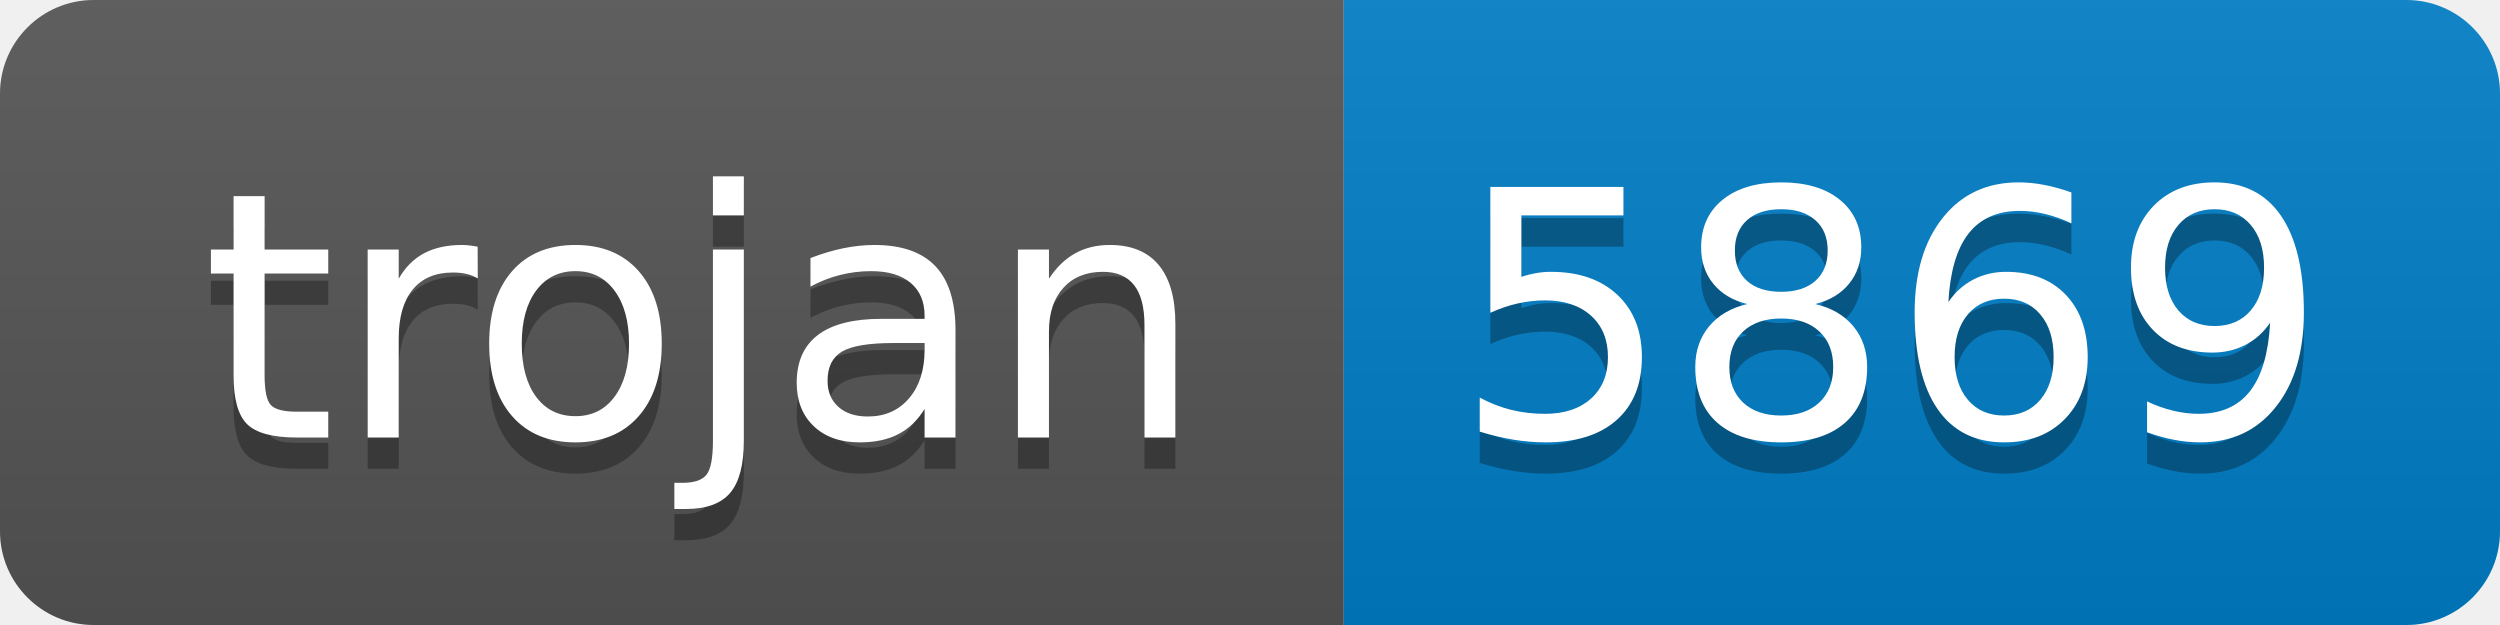
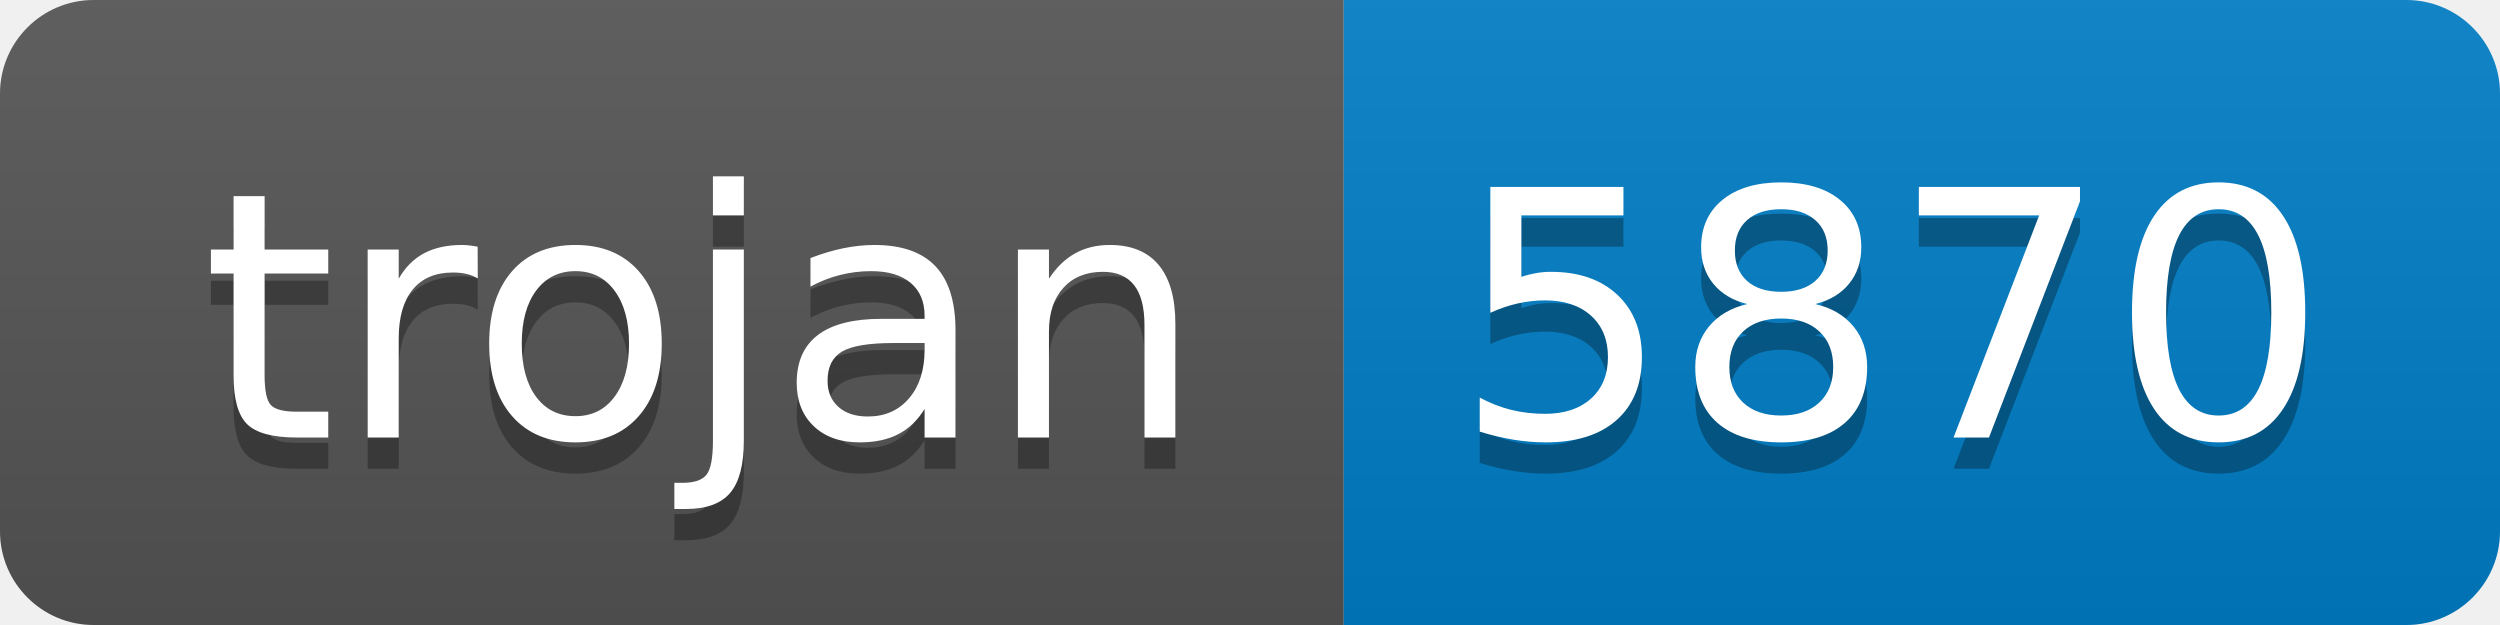
- <svg xmlns="http://www.w3.org/2000/svg" width="80" height="20" role="img" aria-label="trojan: 5869">
+ <svg xmlns="http://www.w3.org/2000/svg" width="80" height="20" role="img" aria-label="trojan: 5870">
  <linearGradient id="s" x2="0" y2="100%">
    <stop offset="0" stop-color="#bbb" stop-opacity=".1" />
    <stop offset="1" stop-opacity=".1" />
  </linearGradient>
  <clipPath id="r">
    <rect width="80" height="20" rx="3" fill="#fff" />
  </clipPath>
  <g clip-path="url(#r)">
    <rect width="43" height="20" fill="#555" />
    <rect x="43" width="37" height="20" fill="#007ec6" />
    <rect width="80" height="20" fill="url(#s)" />
  </g>
  <g fill="#fff" text-anchor="middle" font-family="Verdana,Geneva,DejaVu Sans,sans-serif" text-rendering="geometricPrecision" font-size="110">
    <text aria-hidden="true" x="225" y="150" fill="#010101" fill-opacity=".3" transform="scale(.1)" textLength="330">trojan</text>
    <text x="225" y="140" transform="scale(.1)" fill="#fff" textLength="330">trojan</text>
-     <text aria-hidden="true" x="605" y="150" fill="#010101" fill-opacity=".3" transform="scale(.1)" textLength="270">5869</text>
-     <text x="605" y="140" transform="scale(.1)" fill="#fff" textLength="270">5869</text>
+     <text aria-hidden="true" x="605" y="150" fill="#010101" fill-opacity=".3" transform="scale(.1)" textLength="270">5870</text>
+     <text x="605" y="140" transform="scale(.1)" fill="#fff" textLength="270">5870</text>
  </g>
</svg>
